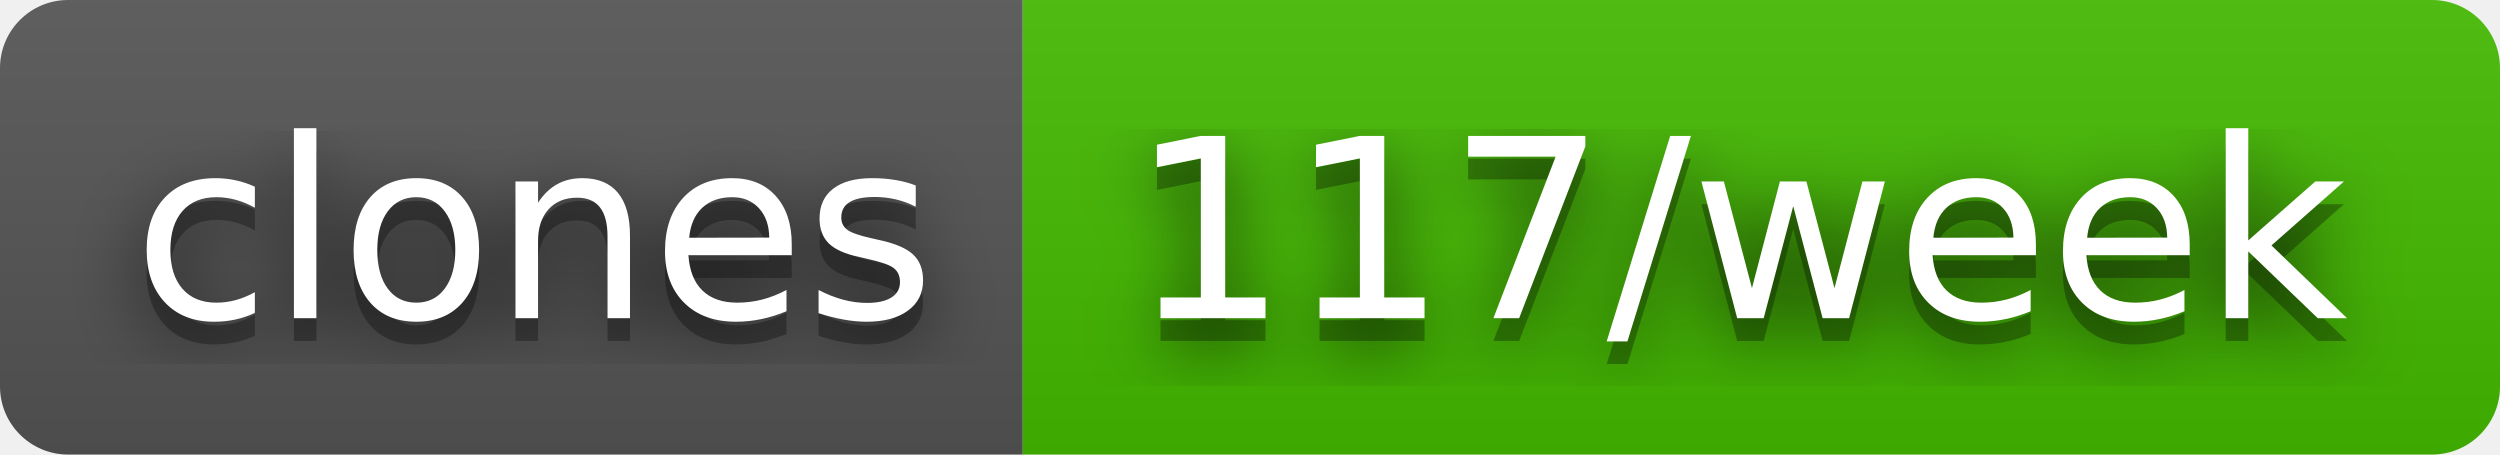
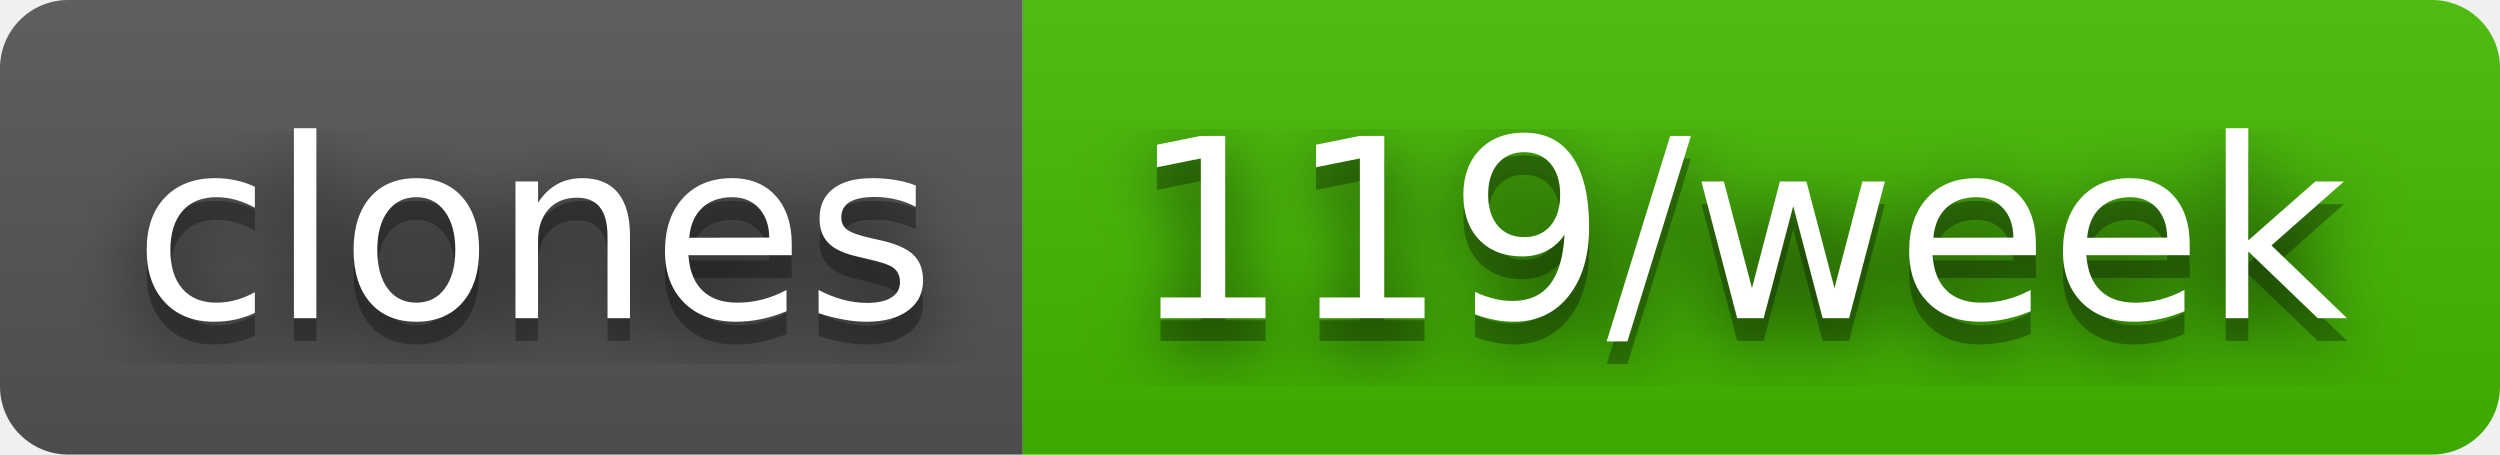
- <svg xmlns="http://www.w3.org/2000/svg" width="110" height="20" role="img" aria-label="clones: 117/week">
+ <svg xmlns="http://www.w3.org/2000/svg" width="110" height="20" role="img" aria-label="clones: 119/week">
  <filter id="blur">
    <feGaussianBlur stdDeviation="16" />
  </filter>
  <linearGradient id="s" x2="0" y2="100%">
    <stop offset="0" stop-color="#bbb" stop-opacity=".1" />
    <stop offset="1" stop-opacity=".1" />
  </linearGradient>
  <clipPath id="r">
    <rect width="110" height="20" rx="3" />
  </clipPath>
  <g clip-path="url(#r)">
    <rect width="45" height="20" fill="#555" />
    <rect x="45" width="65" height="20" fill="#4b0" />
    <rect width="110" height="20" fill="url(#s)" />
  </g>
  <g fill="#fff" text-anchor="middle" font-family="Verdana,Geneva,DejaVu Sans,sans-serif" text-rendering="geometricPrecision" font-size="110">
    <g transform="scale(.1)">
      <g aria-hidden="true" fill="#010101">
        <text x="235" y="150" fill-opacity=".8" filter="url(#blur)" textLength="350">clones</text>
        <text x="235" y="150" fill-opacity=".3" textLength="350">clones</text>
      </g>
      <text x="235" y="140" textLength="350">clones</text>
    </g>
    <g transform="scale(.1)">
      <g aria-hidden="true" fill="#010101">
-         <text x="765" y="150" fill-opacity=".8" filter="url(#blur)" textLength="550">117/week</text>
-         <text x="765" y="150" fill-opacity=".3" textLength="550">117/week</text>
+         <text x="765" y="150" fill-opacity=".8" filter="url(#blur)" textLength="550">119/week</text>
+         <text x="765" y="150" fill-opacity=".3" textLength="550">119/week</text>
      </g>
-       <text x="765" y="140" textLength="550">117/week</text>
+       <text x="765" y="140" textLength="550">119/week</text>
    </g>
  </g>
</svg>
